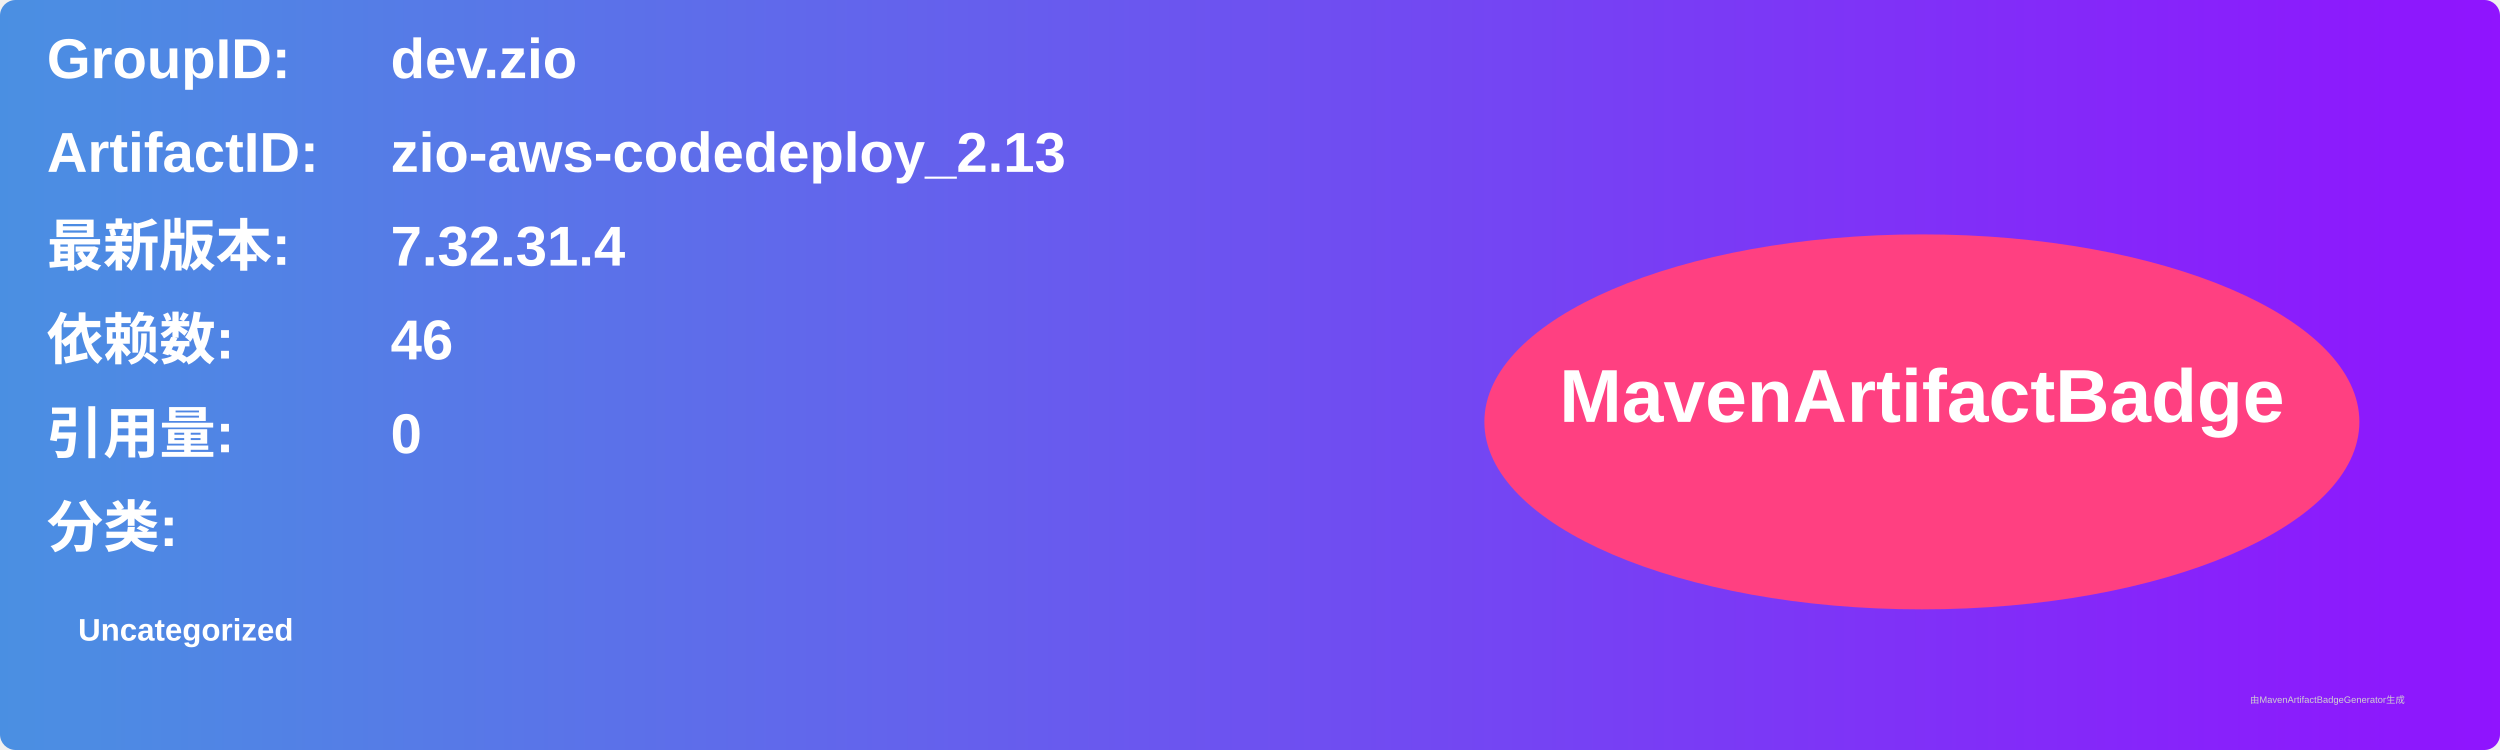
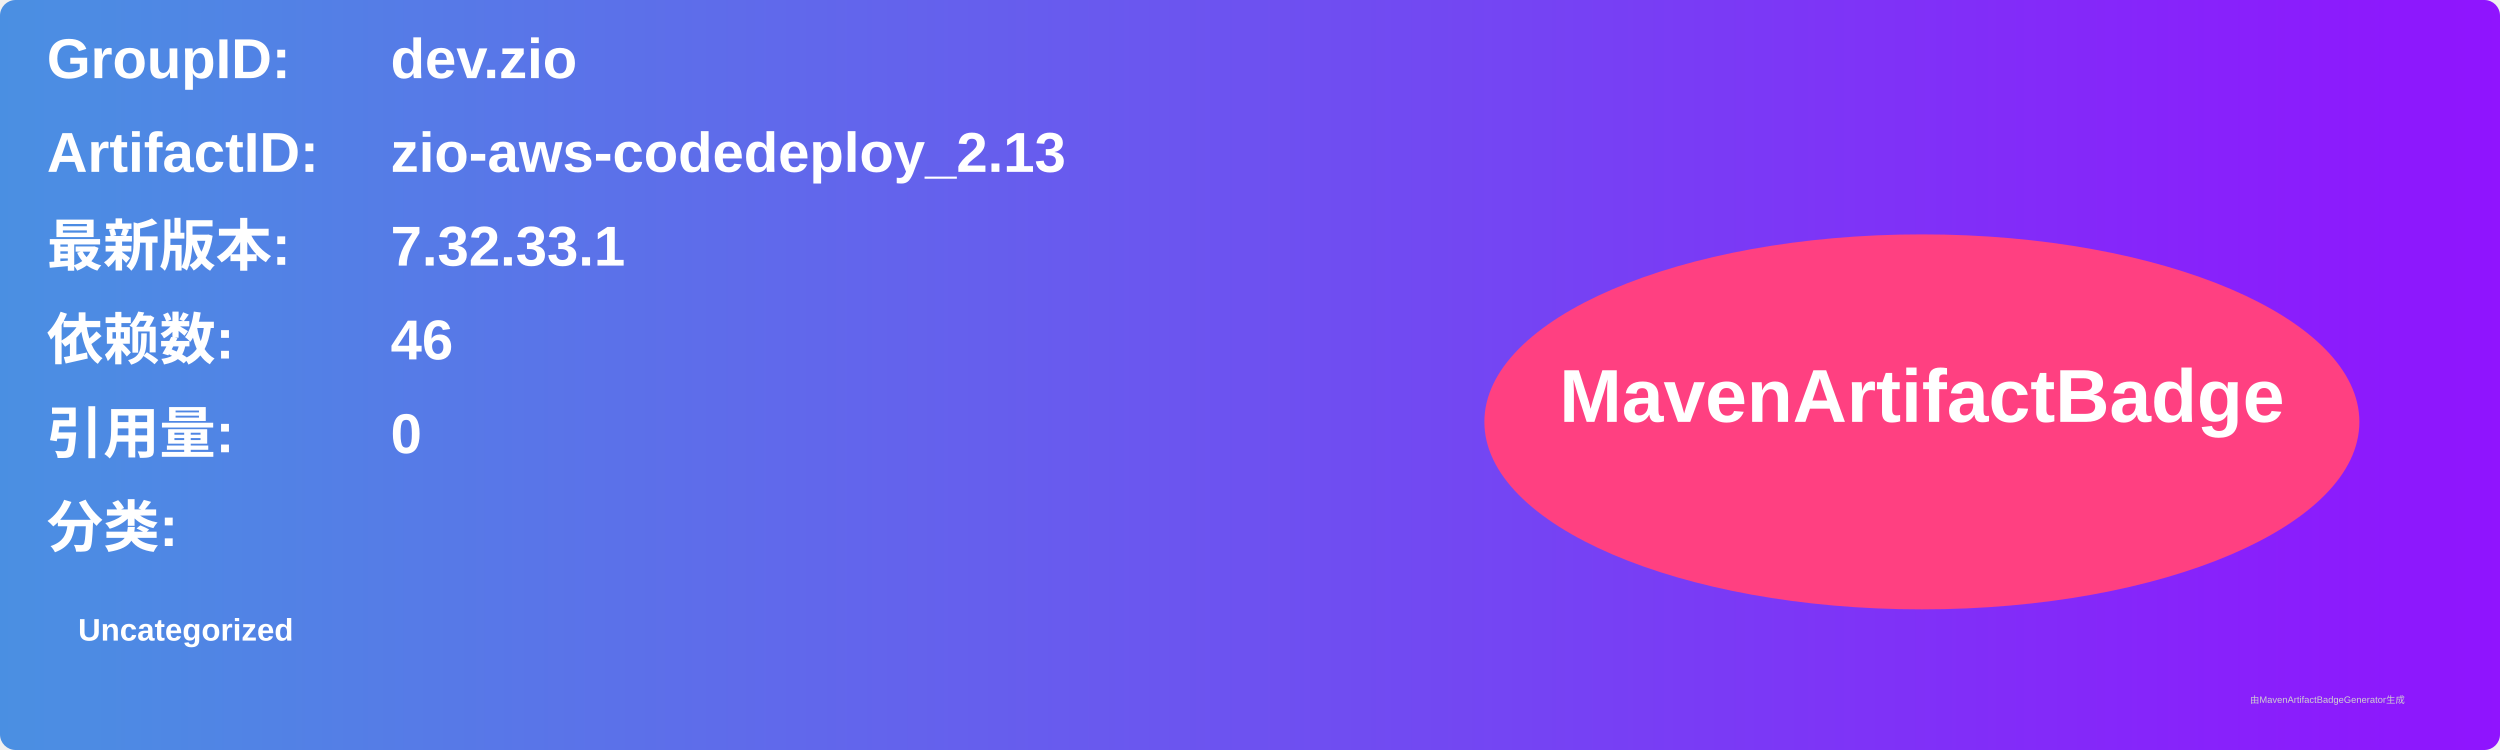
<svg xmlns="http://www.w3.org/2000/svg" width="800" height="240" viewBox="0 0 800 240">
  <linearGradient id="grad" x1="0%" y1="0%" x2="100%" y2="0%">
    <stop offset="0%" stop-color="#4a90e2" />
    <stop offset="100%" stop-color="#9013fe" />
  </linearGradient>
  <rect width="100%" height="100%" rx="5" ry="5" fill="url(#grad)" />
  <g transform="translate(15, 15)">
    <text x="0" y="10" font-family="Arial" font-size="18" fill="white" font-weight="bold" width="260">GroupID:</text>
    <text x="110" y="10" font-family="Arial" font-size="18" fill="white" font-weight="bold" width="460">dev.zio</text>
    <text x="0" y="40" font-family="Arial" font-size="18" fill="white" font-weight="bold" width="260">ArtifactID:</text>
    <text x="110" y="40" font-family="Arial" font-size="18" fill="white" font-weight="bold" width="460">zio-aws-codedeploy_2.13</text>
    <text x="0" y="70" font-family="Arial" font-size="18" fill="white" font-weight="bold">最新版本:</text>
    <text x="110" y="70" font-family="Arial" font-size="18" fill="white" font-weight="bold">
-       <tspan font-weight="bold">7.32.31.4</tspan>
+       <tspan font-weight="bold">7.32.33.1</tspan>
    </text>
    <text x="0" y="100" font-family="Arial" font-size="18" fill="white" font-weight="bold">依赖数: </text>
    <text x="110" y="100" font-family="Arial" font-size="18" fill="white">
      <tspan font-weight="bold">46</tspan>
    </text>
    <text x="0" y="130" font-family="Arial" font-size="18" fill="white" font-weight="bold">引用量: </text>
    <text x="110" y="130" font-family="Arial" font-size="18" fill="white">
      <tspan font-weight="bold">0</tspan>
    </text>
    <text x="0" y="160" font-family="Arial" font-size="18" fill="white" font-weight="bold">分类:</text>
    <text x="10" y="190" font-family="Arial" font-size="10" fill="white">
      <tspan font-weight="bold">Uncategorized</tspan>
    </text>
    <ellipse cx="600" cy="120" rx="140" ry="60" fill="#ff4081" />
    <text x="600" y="120" text-anchor="middle" font-family="Arial" font-size="24" fill="white" font-weight="bold">MavenArtifactBadge</text>
  </g>
  <text x="720" y="225" font-family="Arial" font-size="3" fill="#d0d0d0">由MavenArtifactBadgeGenerator生成</text>
</svg>
